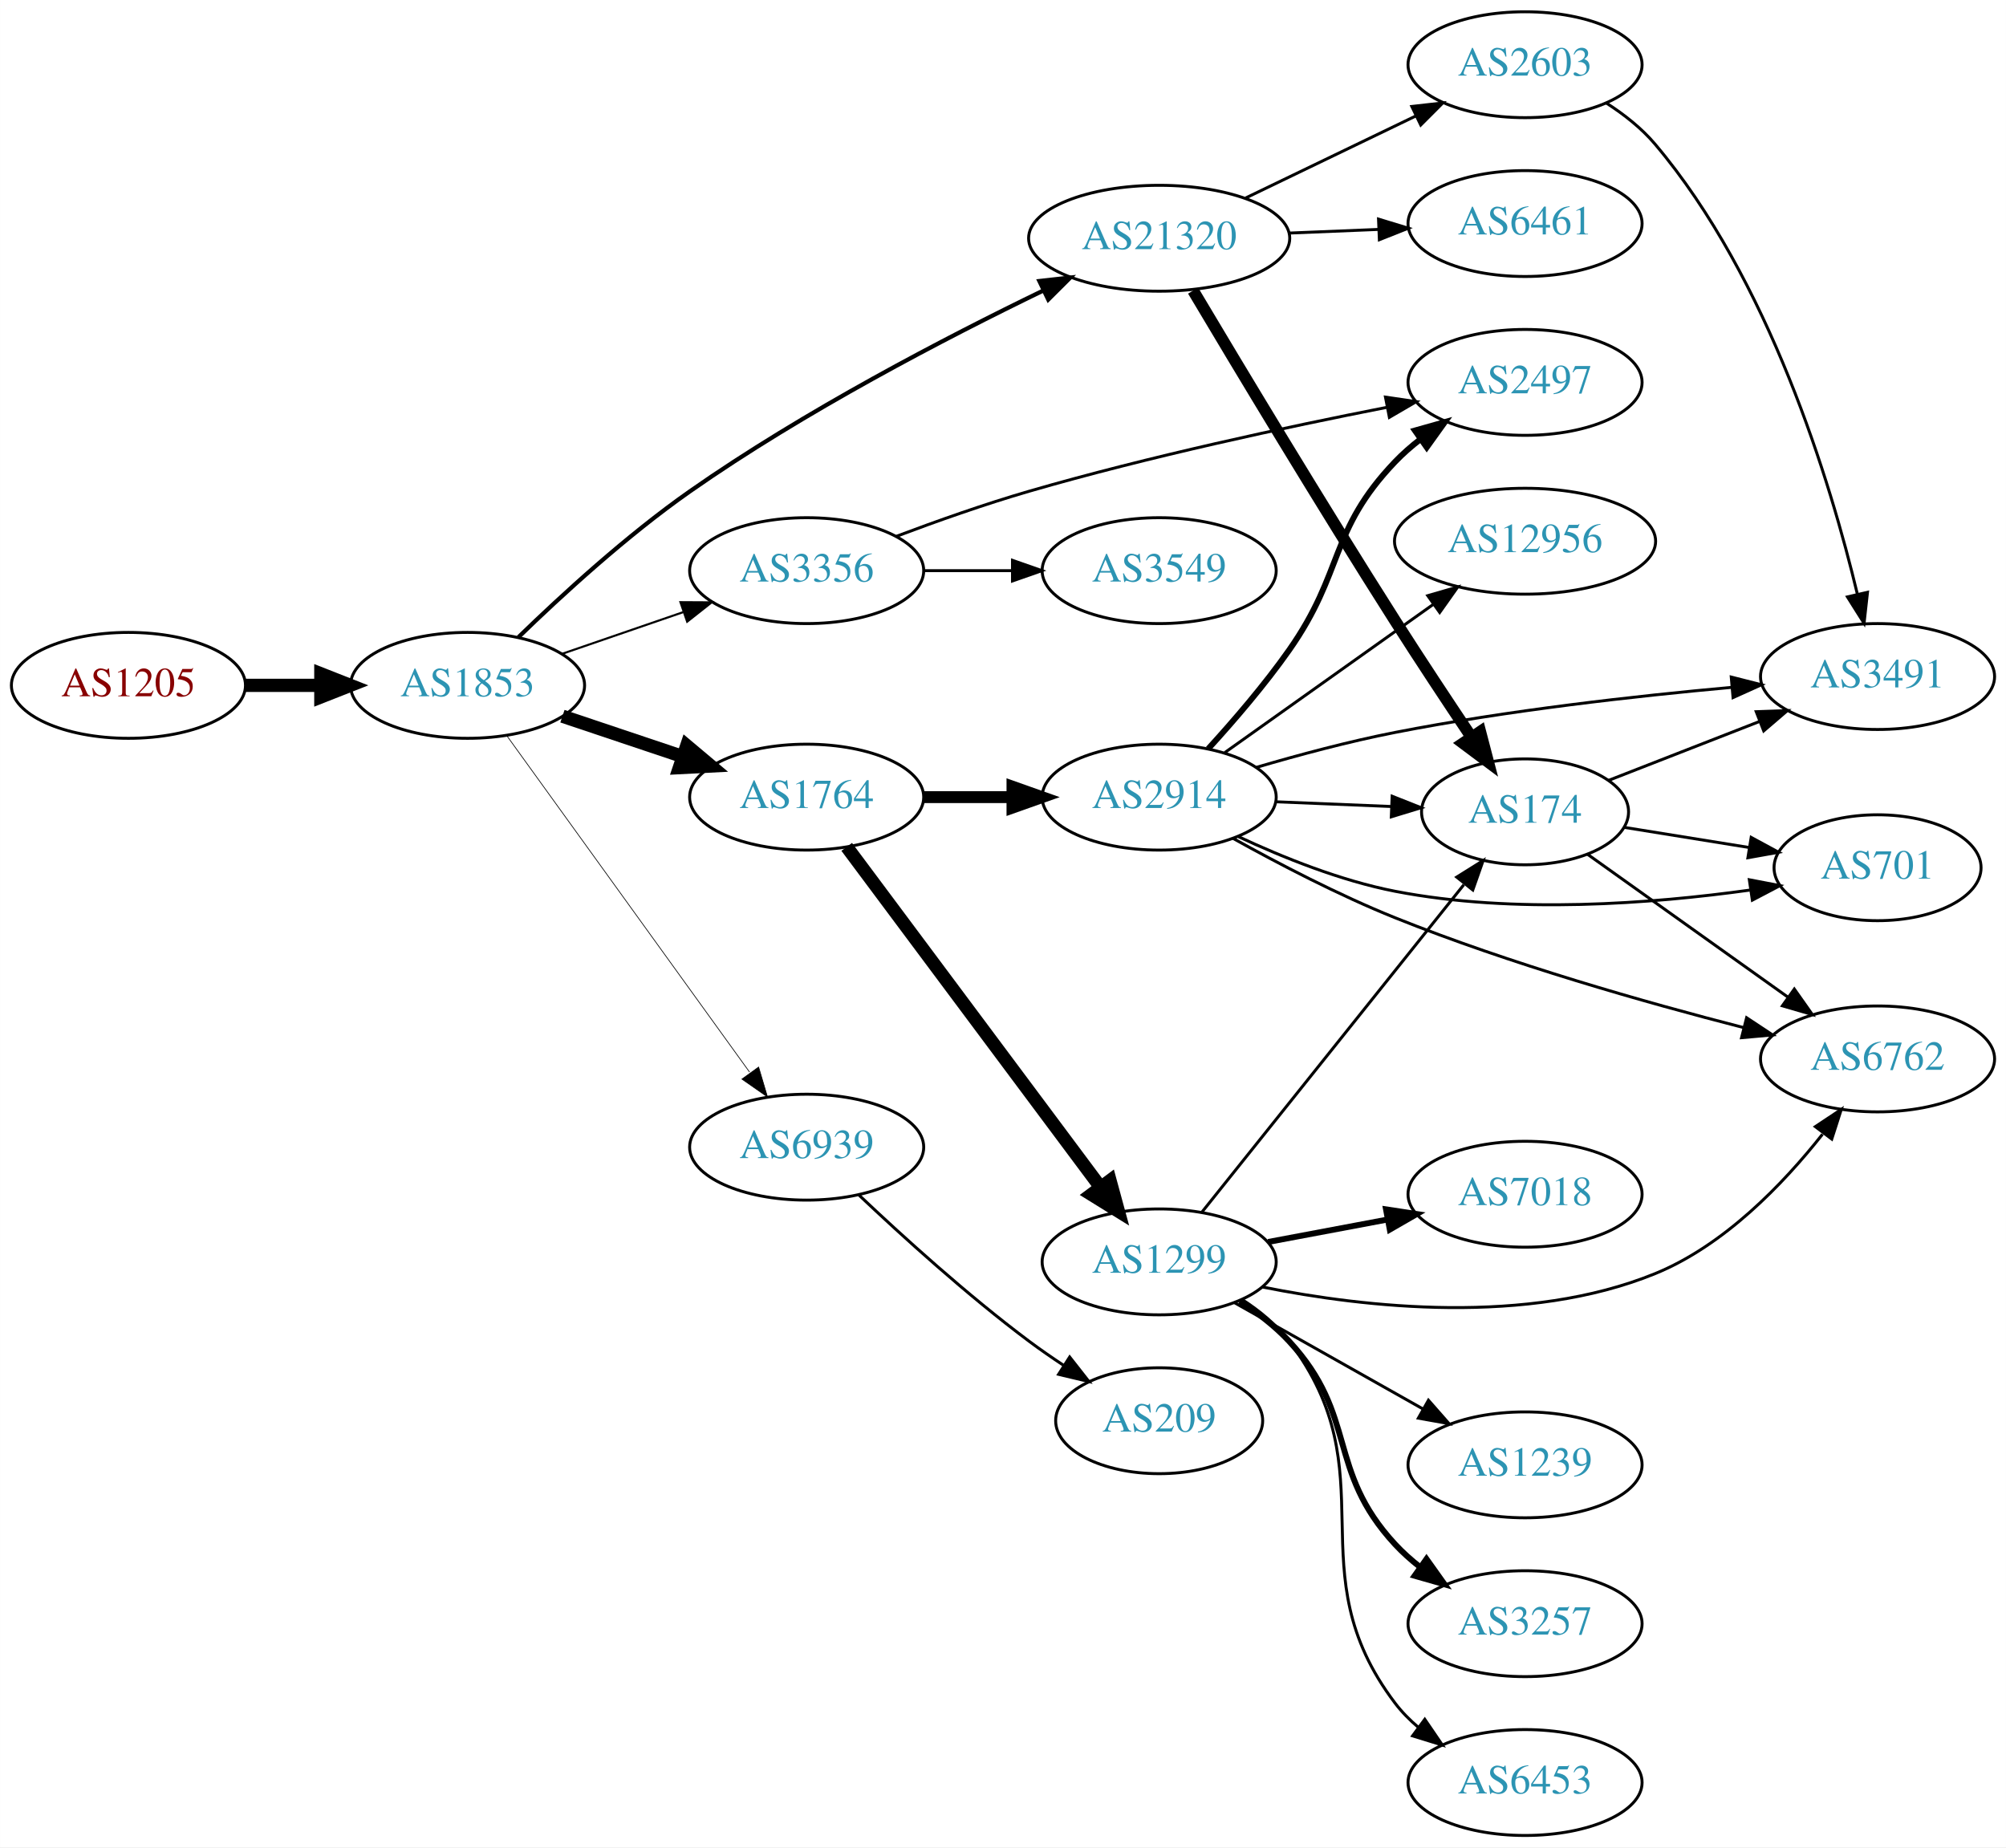
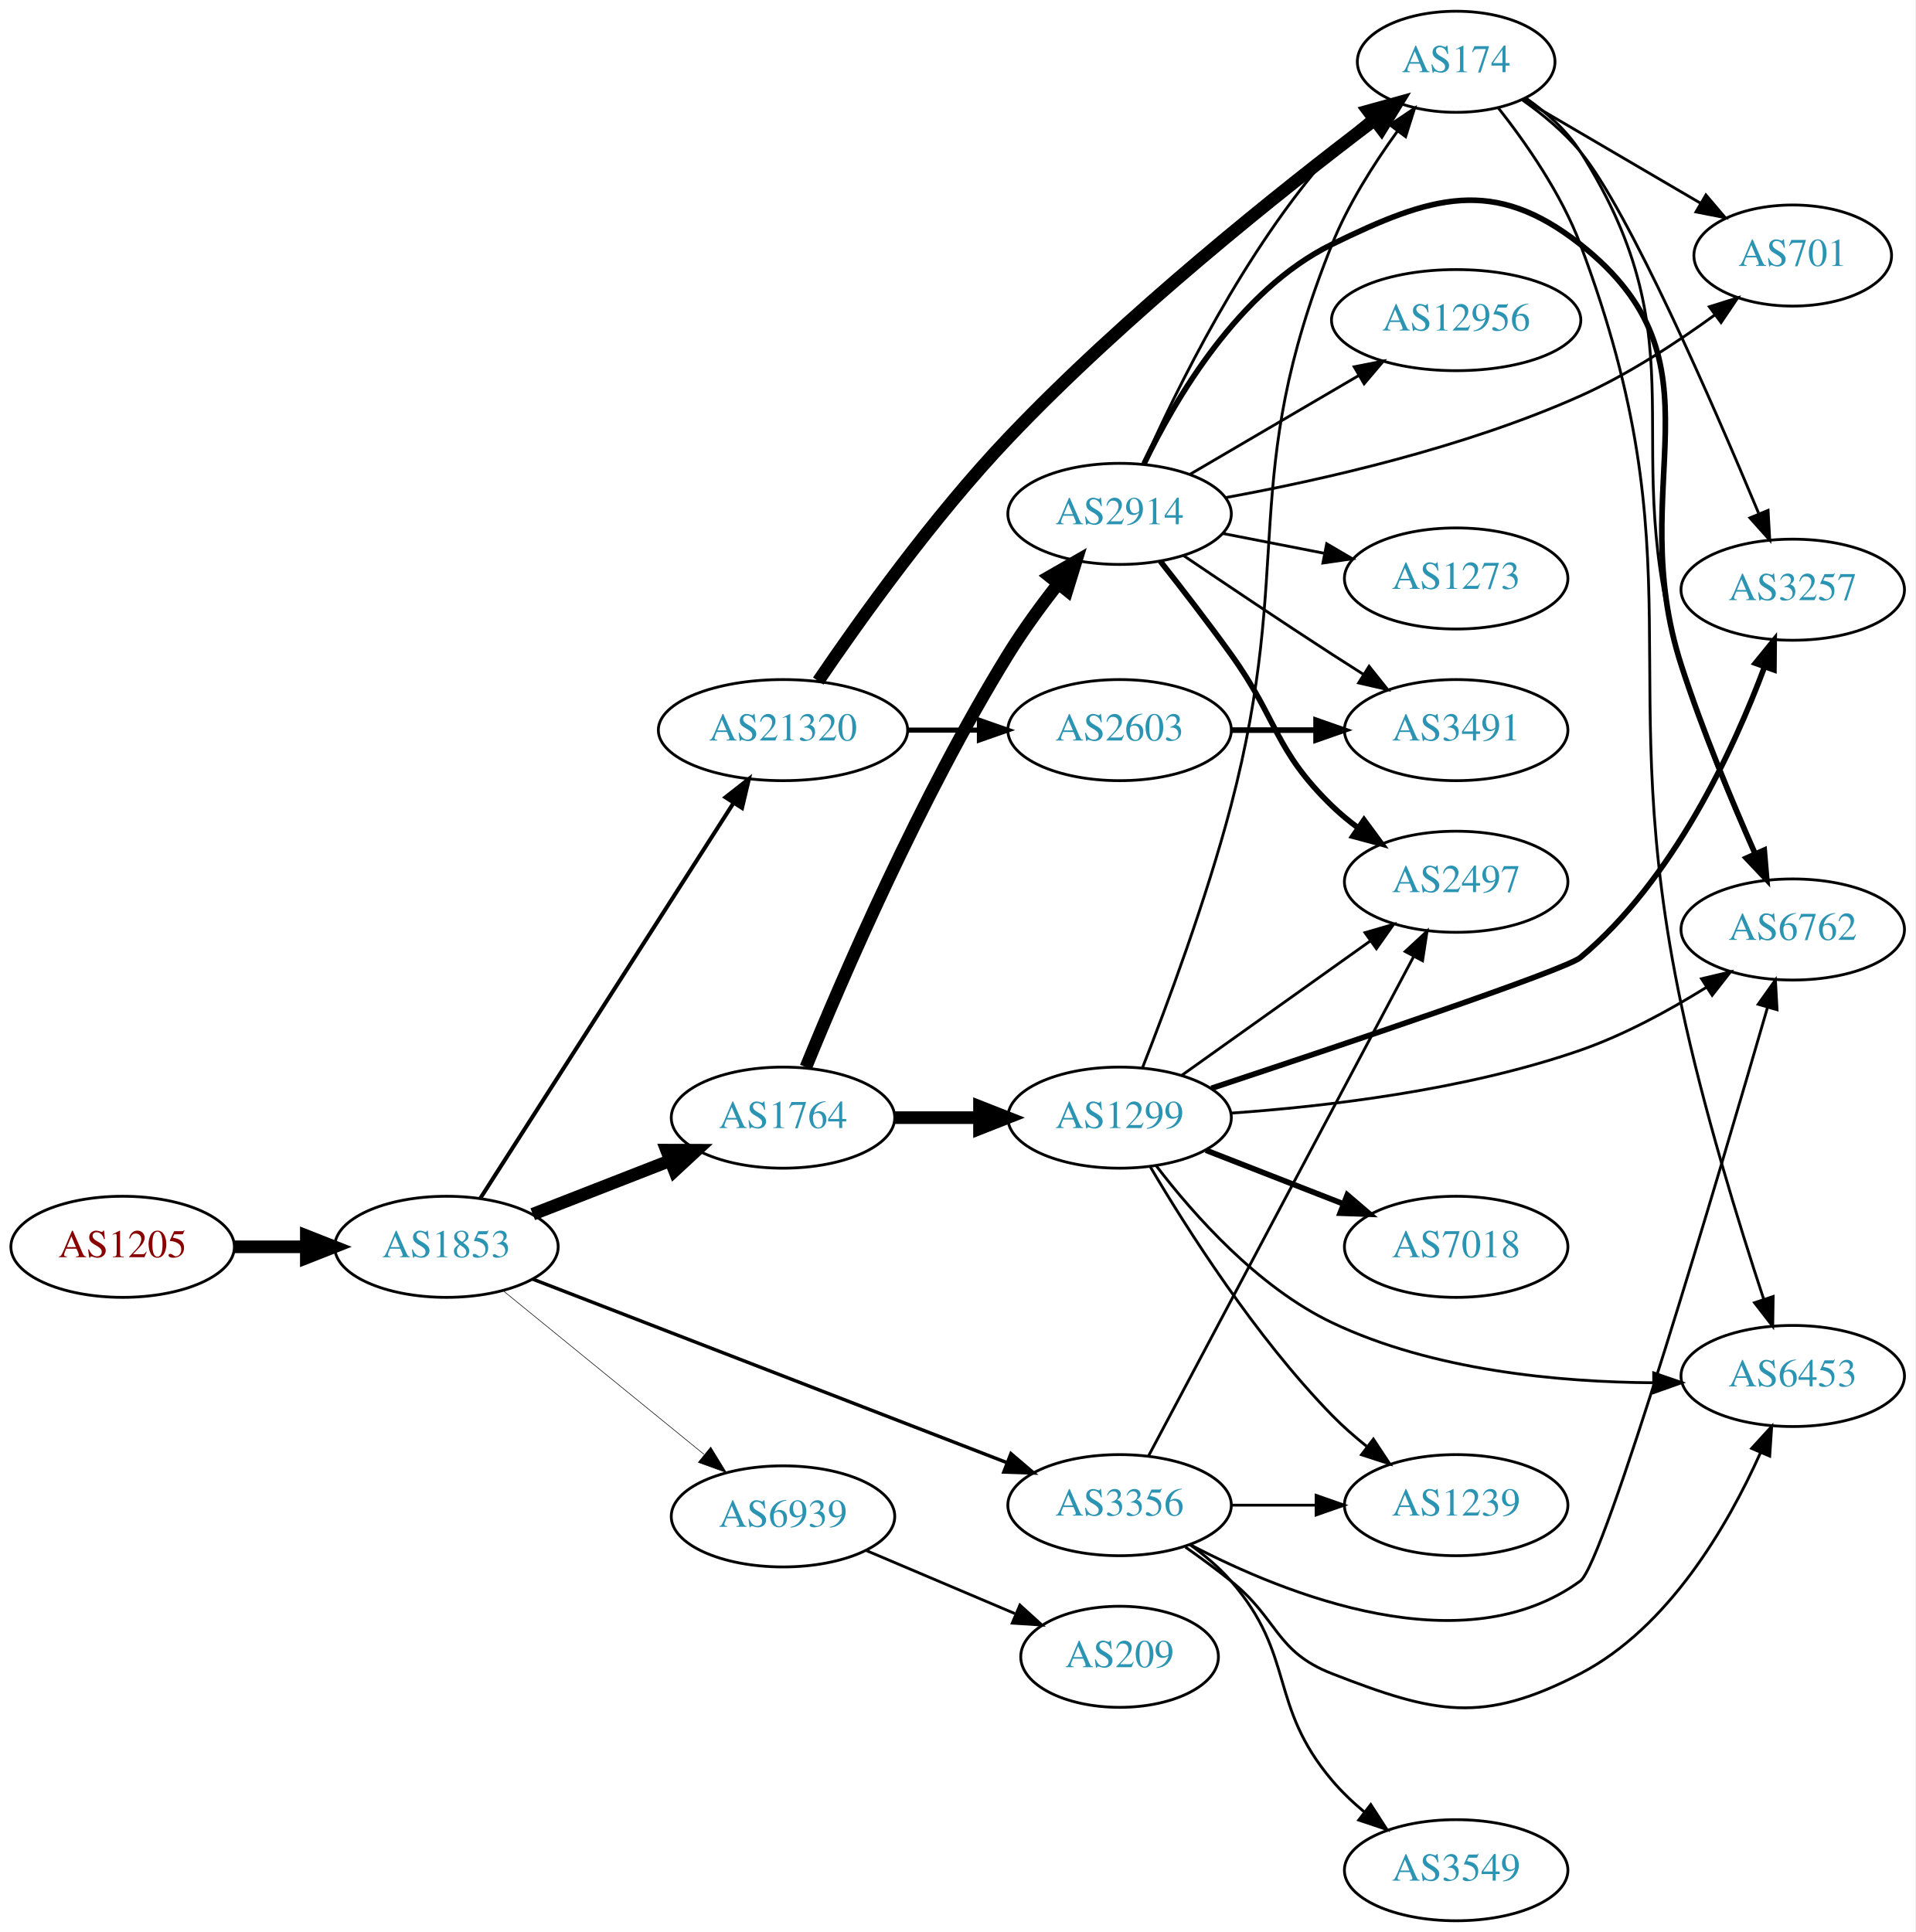
- <svg xmlns="http://www.w3.org/2000/svg" xmlns:xlink="http://www.w3.org/1999/xlink" width="682pt" height="628pt" viewBox="0.00 0.00 681.96 628.00">
-   <g id="graph0" class="graph" transform="scale(1 1) rotate(0) translate(4 624)">
-     <polygon fill="white" stroke="none" points="-4,4 -4,-624 677.956,-624 677.956,4 -4,4" />
+ <svg xmlns="http://www.w3.org/2000/svg" xmlns:xlink="http://www.w3.org/1999/xlink" width="682pt" height="688pt" viewBox="0.00 0.00 681.96 688.00">
+   <g id="graph0" class="graph" transform="scale(1 1) rotate(0) translate(4 684)">
+     <polygon fill="white" stroke="none" points="-4,4 -4,-684 677.956,-684 677.956,4 -4,4" />
    <g id="node1" class="node">
      <g id="a_node1">
        <a xlink:href="/asn/1205" xlink:title="AS1205 ~ University Linz [AT]">
-           <ellipse fill="#ffffff" stroke="black" cx="39.647" cy="-391" rx="39.794" ry="18" />
-           <text text-anchor="middle" x="39.647" y="-387.3" font-family="Times,serif" font-size="14.00" fill="#880000">AS1205</text>
+           <ellipse fill="#ffffff" stroke="black" cx="39.647" cy="-240" rx="39.794" ry="18" />
+           <text text-anchor="middle" x="39.647" y="-236.3" font-family="Times,serif" font-size="14.00" fill="#880000">AS1205</text>
        </a>
      </g>
    </g>
    <g id="node2" class="node">
      <g id="a_node2">
        <a xlink:href="/asn/1853" xlink:title="AS1853 ~ ACOnet Backbone [AT]">
-           <ellipse fill="#ffffff" stroke="black" cx="154.939" cy="-391" rx="39.794" ry="18" />
-           <text text-anchor="middle" x="154.939" y="-387.3" font-family="Times,serif" font-size="14.00" fill="#2c94b3">AS1853</text>
+           <ellipse fill="#ffffff" stroke="black" cx="154.939" cy="-240" rx="39.794" ry="18" />
+           <text text-anchor="middle" x="154.939" y="-236.3" font-family="Times,serif" font-size="14.00" fill="#2c94b3">AS1853</text>
        </a>
      </g>
    </g>
    <g id="edge1" class="edge">
-       <path fill="none" stroke="black" stroke-width="4.5" d="M79.319,-391C87.522,-391 96.286,-391 104.818,-391" />
-       <polygon fill="black" stroke="black" stroke-width="4.5" points="105.057,-394.938 115.057,-391 105.057,-387.063 105.057,-394.938" />
+       <path fill="none" stroke="black" stroke-width="4.5" d="M79.319,-240C87.522,-240 96.286,-240 104.818,-240" />
+       <polygon fill="black" stroke="black" stroke-width="4.5" points="105.057,-243.938 115.057,-240 105.057,-236.063 105.057,-243.938" />
    </g>
    <g id="node3" class="node">
      <g id="a_node3">
        <a xlink:href="/asn/1764" xlink:title="AS1764 ~ NEXTLAYER-AS [AT]">
-           <ellipse fill="#ffffff" stroke="black" cx="270.232" cy="-353" rx="39.794" ry="18" />
-           <text text-anchor="middle" x="270.232" y="-349.3" font-family="Times,serif" font-size="14.00" fill="#2c94b3">AS1764</text>
+           <ellipse fill="#ffffff" stroke="black" cx="274.782" cy="-286" rx="39.794" ry="18" />
+           <text text-anchor="middle" x="274.782" y="-282.3" font-family="Times,serif" font-size="14.00" fill="#2c94b3">AS1764</text>
        </a>
      </g>
    </g>
    <g id="edge2" class="edge">
-       <path fill="none" stroke="black" stroke-width="4.5" d="M187.197,-380.516C199.846,-376.273 214.625,-371.316 228.126,-366.788" />
-       <polygon fill="black" stroke="black" stroke-width="4.5" points="229.455,-370.495 237.683,-363.582 226.95,-363.029 229.455,-370.495" />
+       <path fill="none" stroke="black" stroke-width="4.5" d="M185.676,-251.608C200.47,-257.382 218.547,-264.439 234.469,-270.654" />
+       <polygon fill="black" stroke="black" stroke-width="4.5" points="233.308,-274.428 244.055,-274.396 236.171,-267.092 233.308,-274.428" />
    </g>
    <g id="node4" class="node">
      <g id="a_node4">
        <a xlink:href="/asn/3356" xlink:title="AS3356 ~ Level 3 Parent, LLC [US]">
-           <ellipse fill="#ffffff" stroke="black" cx="270.232" cy="-430" rx="39.794" ry="18" />
-           <text text-anchor="middle" x="270.232" y="-426.3" font-family="Times,serif" font-size="14.00" fill="#2c94b3">AS3356</text>
+           <ellipse fill="#ffffff" stroke="black" cx="394.625" cy="-148" rx="39.794" ry="18" />
+           <text text-anchor="middle" x="394.625" y="-144.3" font-family="Times,serif" font-size="14.00" fill="#2c94b3">AS3356</text>
        </a>
      </g>
    </g>
    <g id="edge3" class="edge">
-       <path fill="none" stroke="black" stroke-width="0.711" d="M186.897,-401.657C199.655,-406.049 214.619,-411.2 228.265,-415.897" />
-       <polygon fill="black" stroke="black" stroke-width="0.711" points="227.324,-419.275 237.918,-419.22 229.602,-412.656 227.324,-419.275" />
+       <path fill="none" stroke="black" stroke-width="1.227" d="M185.562,-228.534C228.2,-212.03 306.947,-181.55 354.381,-163.19" />
+       <polygon fill="black" stroke="black" stroke-width="1.227" points="355.941,-166.339 364.003,-159.465 353.414,-159.811 355.941,-166.339" />
    </g>
    <g id="node5" class="node">
      <g id="a_node5">
        <a xlink:href="/asn/21320" xlink:title="AS21320 ~ GEANT Vereniging [EU]">
-           <ellipse fill="#ffffff" stroke="black" cx="390.075" cy="-543" rx="44.393" ry="18" />
-           <text text-anchor="middle" x="390.075" y="-539.3" font-family="Times,serif" font-size="14.00" fill="#2c94b3">AS21320</text>
+           <ellipse fill="#ffffff" stroke="black" cx="274.782" cy="-424" rx="44.393" ry="18" />
+           <text text-anchor="middle" x="274.782" y="-420.3" font-family="Times,serif" font-size="14.00" fill="#2c94b3">AS21320</text>
        </a>
      </g>
    </g>
    <g id="edge4" class="edge">
-       <path fill="none" stroke="black" stroke-width="1.421" d="M172.222,-407.363C186.766,-421.484 209.043,-441.925 230.586,-457 269.338,-484.118 317.552,-509.182 350.562,-525.171" />
-       <polygon fill="black" stroke="black" stroke-width="1.421" points="349.339,-528.466 359.869,-529.633 352.366,-522.154 349.339,-528.466" />
+       <path fill="none" stroke="black" stroke-width="1.432" d="M167.026,-257.31C187.819,-289.776 232.77,-359.963 257.186,-398.087" />
+       <polygon fill="black" stroke="black" stroke-width="1.432" points="254.299,-400.068 262.639,-406.602 260.193,-396.293 254.299,-400.068" />
    </g>
    <g id="node6" class="node">
      <g id="a_node6">
        <a xlink:href="/asn/6939" xlink:title="AS6939 ~ Hurricane Electric LLC [US]">
-           <ellipse fill="#ffffff" stroke="black" cx="270.232" cy="-234" rx="39.794" ry="18" />
-           <text text-anchor="middle" x="270.232" y="-230.3" font-family="Times,serif" font-size="14.00" fill="#2c94b3">AS6939</text>
+           <ellipse fill="#ffffff" stroke="black" cx="274.782" cy="-144" rx="39.794" ry="18" />
+           <text text-anchor="middle" x="274.782" y="-140.3" font-family="Times,serif" font-size="14.00" fill="#2c94b3">AS6939</text>
        </a>
      </g>
    </g>
    <g id="edge5" class="edge">
-       <path fill="none" stroke="black" stroke-width="0.237" d="M168.279,-373.899C188.2,-346.294 227.554,-291.758 250.806,-259.535" />
-       <polygon fill="black" stroke="black" stroke-width="0.237" points="253.894,-261.237 256.908,-251.08 248.218,-257.141 253.894,-261.237" />
+       <path fill="none" stroke="black" stroke-width="0.205" d="M175.135,-224.362C194.566,-208.533 224.787,-183.914 246.66,-166.095" />
+       <polygon fill="black" stroke="black" stroke-width="0.205" points="249.052,-168.661 254.595,-159.631 244.631,-163.233 249.052,-168.661" />
    </g>
    <g id="node7" class="node">
      <g id="a_node7">
        <a xlink:href="/asn/2914" xlink:title="AS2914 ~ NTT America, Inc. [US]">
-           <ellipse fill="#ffffff" stroke="black" cx="390.075" cy="-353" rx="39.794" ry="18" />
-           <text text-anchor="middle" x="390.075" y="-349.3" font-family="Times,serif" font-size="14.00" fill="#2c94b3">AS2914</text>
+           <ellipse fill="#ffffff" stroke="black" cx="394.625" cy="-501" rx="39.794" ry="18" />
+           <text text-anchor="middle" x="394.625" y="-497.3" font-family="Times,serif" font-size="14.00" fill="#2c94b3">AS2914</text>
        </a>
      </g>
    </g>
    <g id="edge6" class="edge">
-       <path fill="none" stroke="black" stroke-width="4.05" d="M310.145,-353C319.698,-353 330.048,-353 340.011,-353" />
-       <polygon fill="black" stroke="black" stroke-width="4.05" points="340.203,-356.544 350.203,-353 340.203,-349.456 340.203,-356.544" />
+       <path fill="none" stroke="black" stroke-width="4.5" d="M282.938,-303.979C295.605,-335.005 323.614,-400.16 354.978,-451 360.224,-459.503 366.627,-468.283 372.702,-476.068" />
+       <polygon fill="black" stroke="black" stroke-width="4.5" points="369.773,-478.711 379.093,-484.064 375.925,-473.794 369.773,-478.711" />
    </g>
    <g id="node8" class="node">
      <g id="a_node8">
        <a xlink:href="/asn/1299" xlink:title="AS1299 ~ Telia Carrier [EU]">
-           <ellipse fill="#ffffff" stroke="black" cx="390.075" cy="-195" rx="39.794" ry="18" />
-           <text text-anchor="middle" x="390.075" y="-191.3" font-family="Times,serif" font-size="14.00" fill="#2c94b3">AS1299</text>
+           <ellipse fill="#ffffff" stroke="black" cx="394.625" cy="-286" rx="39.794" ry="18" />
+           <text text-anchor="middle" x="394.625" y="-282.3" font-family="Times,serif" font-size="14.00" fill="#2c94b3">AS1299</text>
        </a>
      </g>
    </g>
    <g id="edge7" class="edge">
-       <path fill="none" stroke="black" stroke-width="4.5" d="M283.844,-336.091C304.555,-308.321 345.891,-252.9 370.134,-220.395" />
-       <polygon fill="black" stroke="black" stroke-width="4.5" points="373.375,-222.636 376.197,-212.266 367.062,-217.928 373.375,-222.636" />
+       <path fill="none" stroke="black" stroke-width="4.5" d="M314.695,-286C324.248,-286 334.598,-286 344.56,-286" />
+       <polygon fill="black" stroke="black" stroke-width="4.5" points="344.753,-289.938 354.753,-286 344.753,-282.063 344.753,-289.938" />
    </g>
    <g id="node11" class="node">
      <g id="a_node11">
+         <a xlink:href="/asn/1239" xlink:title="AS1239 ~ Sprint [US]">
+           <ellipse fill="#ffffff" stroke="black" cx="514.467" cy="-148" rx="39.794" ry="18" />
+           <text text-anchor="middle" x="514.467" y="-144.3" font-family="Times,serif" font-size="14.00" fill="#2c94b3">AS1239</text>
+         </a>
+       </g>
+     </g>
+     <g id="edge16" class="edge">
+       <path fill="none" stroke="black" d="M434.537,-148C444.091,-148 454.44,-148 464.403,-148" />
+       <polygon fill="black" stroke="black" points="464.595,-151.5 474.595,-148 464.595,-144.5 464.595,-151.5" />
+     </g>
+     <g id="node12" class="node">
+       <g id="a_node12">
+         <a xlink:href="/asn/6762" xlink:title="AS6762 ~ TELECOM ITALIA SPARKLE S.p.A. [IT]">
+           <ellipse fill="#ffffff" stroke="black" cx="634.31" cy="-353" rx="39.794" ry="18" />
+           <text text-anchor="middle" x="634.31" y="-349.3" font-family="Times,serif" font-size="14.00" fill="#2c94b3">AS6762</text>
+         </a>
+       </g>
+     </g>
+     <g id="edge15" class="edge">
+       <path fill="none" stroke="black" d="M419.737,-133.932C453.985,-116.006 517.158,-90.754 558.663,-121 567.209,-127.228 607.937,-265.235 625.366,-325.387" />
+       <polygon fill="black" stroke="black" points="622.007,-326.369 628.147,-335.004 628.732,-324.425 622.007,-326.369" />
+     </g>
+     <g id="node14" class="node">
+       <g id="a_node14">
        <a xlink:href="/asn/2497" xlink:title="AS2497 ~ Internet Initiative Japan Inc. [JP]">
-           <ellipse fill="#ffffff" stroke="black" cx="514.467" cy="-494" rx="39.794" ry="18" />
-           <text text-anchor="middle" x="514.467" y="-490.3" font-family="Times,serif" font-size="14.00" fill="#2c94b3">AS2497</text>
-         </a>
-       </g>
-     </g>
-     <g id="edge23" class="edge">
-       <path fill="none" stroke="black" d="M300.727,-441.668C314.337,-446.793 330.79,-452.625 345.879,-457 386.466,-468.767 433.52,-478.852 467.418,-485.508" />
-       <polygon fill="black" stroke="black" points="467.01,-488.994 477.494,-487.461 468.342,-482.122 467.01,-488.994" />
-     </g>
-     <g id="node21" class="node">
-       <g id="a_node21">
+           <ellipse fill="#ffffff" stroke="black" cx="514.467" cy="-370" rx="39.794" ry="18" />
+           <text text-anchor="middle" x="514.467" y="-366.3" font-family="Times,serif" font-size="14.00" fill="#2c94b3">AS2497</text>
+         </a>
+       </g>
+     </g>
+     <g id="edge19" class="edge">
+       <path fill="none" stroke="black" d="M404.871,-165.42C425.387,-204.068 474.826,-297.204 499.28,-343.274" />
+       <polygon fill="black" stroke="black" points="496.32,-345.162 504.1,-352.354 502.503,-341.88 496.32,-345.162" />
+     </g>
+     <g id="node15" class="node">
+       <g id="a_node15">
+         <a xlink:href="/asn/6453" xlink:title="AS6453 ~ TATA COMMUNICATIONS (AMERICA) INC [US]">
+           <ellipse fill="#ffffff" stroke="black" cx="634.31" cy="-194" rx="39.794" ry="18" />
+           <text text-anchor="middle" x="634.31" y="-190.3" font-family="Times,serif" font-size="14.00" fill="#2c94b3">AS6453</text>
+         </a>
+       </g>
+     </g>
+     <g id="edge17" class="edge">
+       <path fill="none" stroke="black" d="M418.064,-133.07C423.473,-129.269 429.163,-125.096 434.271,-121 451.204,-107.422 450.042,-95.869 470.271,-88 506.884,-73.758 523.792,-69.907 558.663,-88 590.234,-104.381 611.272,-140.928 622.75,-166.504" />
+       <polygon fill="black" stroke="black" points="619.674,-168.212 626.819,-176.036 626.112,-165.464 619.674,-168.212" />
+     </g>
+     <g id="node16" class="node">
+       <g id="a_node16">
        <a xlink:href="/asn/3549" xlink:title="AS3549 ~ Level 3 Parent, LLC [US]">
-           <ellipse fill="#ffffff" stroke="black" cx="390.075" cy="-430" rx="39.794" ry="18" />
-           <text text-anchor="middle" x="390.075" y="-426.3" font-family="Times,serif" font-size="14.00" fill="#2c94b3">AS3549</text>
-         </a>
-       </g>
-     </g>
-     <g id="edge24" class="edge">
-       <path fill="none" stroke="black" d="M310.145,-430C319.698,-430 330.048,-430 340.011,-430" />
-       <polygon fill="black" stroke="black" points="340.203,-433.5 350.203,-430 340.203,-426.5 340.203,-433.5" />
+           <ellipse fill="#ffffff" stroke="black" cx="514.467" cy="-18" rx="39.794" ry="18" />
+           <text text-anchor="middle" x="514.467" y="-14.3" font-family="Times,serif" font-size="14.00" fill="#2c94b3">AS3549</text>
+         </a>
+       </g>
+     </g>
+     <g id="edge18" class="edge">
+       <path fill="none" stroke="black" d="M419.623,-133.983C424.862,-130.209 430.085,-125.82 434.271,-121 457.47,-94.288 447.445,-77.032 470.271,-50 473.647,-46.002 477.616,-42.221 481.756,-38.753" />
+       <polygon fill="black" stroke="black" points="484.064,-41.391 489.818,-32.495 479.772,-35.862 484.064,-41.391" />
    </g>
    <g id="node9" class="node">
      <g id="a_node9">
        <a xlink:href="/asn/174" xlink:title="AS174 ~ Cogent Communications [US]">
-           <ellipse fill="#ffffff" stroke="black" cx="514.467" cy="-348" rx="35.194" ry="18" />
-           <text text-anchor="middle" x="514.467" y="-344.3" font-family="Times,serif" font-size="14.00" fill="#2c94b3">AS174</text>
-         </a>
-       </g>
-     </g>
-     <g id="edge16" class="edge">
-       <path fill="none" stroke="black" stroke-width="4" d="M401.616,-525.201C416.59,-500.032 445.011,-452.684 470.271,-413 478.62,-399.884 488.163,-385.466 496.153,-373.549" />
-       <polygon fill="black" stroke="black" stroke-width="4" points="499.235,-375.237 501.914,-364.987 493.427,-371.33 499.235,-375.237" />
-     </g>
-     <g id="node15" class="node">
-       <g id="a_node15">
-         <a xlink:href="/asn/6461" xlink:title="AS6461 ~ Zayo Bandwidth [US]">
-           <ellipse fill="#ffffff" stroke="black" cx="514.467" cy="-548" rx="39.794" ry="18" />
-           <text text-anchor="middle" x="514.467" y="-544.3" font-family="Times,serif" font-size="14.00" fill="#2c94b3">AS6461</text>
-         </a>
-       </g>
-     </g>
-     <g id="edge14" class="edge">
-       <path fill="none" stroke="black" d="M434.226,-544.763C444.033,-545.163 454.52,-545.592 464.547,-546.002" />
-       <polygon fill="black" stroke="black" points="464.649,-549.508 474.783,-546.42 464.935,-542.514 464.649,-549.508" />
-     </g>
-     <g id="node16" class="node">
-       <g id="a_node16">
+           <ellipse fill="#ffffff" stroke="black" cx="514.467" cy="-662" rx="35.194" ry="18" />
+           <text text-anchor="middle" x="514.467" y="-658.3" font-family="Times,serif" font-size="14.00" fill="#2c94b3">AS174</text>
+         </a>
+       </g>
+     </g>
+     <g id="edge21" class="edge">
+       <path fill="none" stroke="black" stroke-width="4.5" d="M287.336,-441.478C301.89,-462.915 328.246,-499.867 354.978,-528 396.787,-571.999 452.195,-616.112 485.204,-641.14" />
+       <polygon fill="black" stroke="black" stroke-width="4.5" points="483.134,-644.51 493.491,-647.378 487.87,-638.218 483.134,-644.51" />
+     </g>
+     <g id="node17" class="node">
+       <g id="a_node17">
        <a xlink:href="/asn/2603" xlink:title="AS2603 ~ NORDUnet [NO]">
-           <ellipse fill="#ffffff" stroke="black" cx="514.467" cy="-602" rx="39.794" ry="18" />
-           <text text-anchor="middle" x="514.467" y="-598.3" font-family="Times,serif" font-size="14.00" fill="#2c94b3">AS2603</text>
-         </a>
-       </g>
-     </g>
-     <g id="edge15" class="edge">
-       <path fill="none" stroke="black" d="M419.462,-556.684C436.739,-565.013 458.97,-575.729 477.476,-584.65" />
-       <polygon fill="black" stroke="black" points="475.966,-587.808 486.494,-588.997 479.006,-581.502 475.966,-587.808" />
+           <ellipse fill="#ffffff" stroke="black" cx="394.625" cy="-424" rx="39.794" ry="18" />
+           <text text-anchor="middle" x="394.625" y="-420.3" font-family="Times,serif" font-size="14.00" fill="#2c94b3">AS2603</text>
+         </a>
+       </g>
+     </g>
+     <g id="edge20" class="edge">
+       <path fill="none" stroke="black" stroke-width="1.8" d="M318.993,-424C327.306,-424 336.068,-424 344.551,-424" />
+       <polygon fill="black" stroke="black" stroke-width="1.8" points="344.709,-427.5 354.709,-424 344.709,-420.5 344.709,-427.5" />
    </g>
    <g id="node22" class="node">
      <g id="a_node22">
        <a xlink:href="/asn/209" xlink:title="AS209 ~ CenturyLink Communications, LLC [US]">
-           <ellipse fill="#ffffff" stroke="black" cx="390.075" cy="-141" rx="35.194" ry="18" />
-           <text text-anchor="middle" x="390.075" y="-137.3" font-family="Times,serif" font-size="14.00" fill="#2c94b3">AS209</text>
+           <ellipse fill="#ffffff" stroke="black" cx="394.625" cy="-94" rx="35.194" ry="18" />
+           <text text-anchor="middle" x="394.625" y="-90.3" font-family="Times,serif" font-size="14.00" fill="#2c94b3">AS209</text>
+         </a>
+       </g>
+     </g>
+     <g id="edge30" class="edge">
+       <path fill="none" stroke="black" d="M304.308,-131.896C320.252,-125.132 340.284,-116.632 357.335,-109.397" />
+       <polygon fill="black" stroke="black" points="359.138,-112.435 366.976,-105.307 356.404,-105.991 359.138,-112.435" />
+     </g>
+     <g id="edge28" class="edge">
+       <path fill="none" stroke="black" d="M403.059,-518.734C414.678,-545.045 439.078,-595.066 470.271,-630 474.078,-634.264 478.537,-638.319 483.116,-642.022" />
+       <polygon fill="black" stroke="black" points="481.291,-645.03 491.377,-648.274 485.515,-639.448 481.291,-645.03" />
+     </g>
+     <g id="edge26" class="edge">
+       <path fill="none" stroke="black" stroke-width="2" d="M403.347,-518.875C414.387,-541.866 437.083,-580.765 470.271,-597 505.561,-614.262 527.813,-621.323 558.663,-597 612.503,-554.553 573.565,-512.233 594.663,-447 602.119,-423.946 612.696,-398.578 620.901,-380.011" />
+       <polygon fill="black" stroke="black" stroke-width="2" points="624.172,-381.27 625.062,-370.713 617.783,-378.411 624.172,-381.27" />
+     </g>
+     <g id="edge23" class="edge">
+       <path fill="none" stroke="black" stroke-width="2" d="M409.161,-484.099C416.717,-474.515 426.205,-462.227 434.271,-451 451.101,-427.575 449.578,-417.094 470.271,-397 473.116,-394.237 476.29,-391.614 479.59,-389.166" />
+       <polygon fill="black" stroke="black" stroke-width="2" points="481.656,-391.994 487.938,-383.462 477.707,-386.214 481.656,-391.994" />
+     </g>
+     <g id="node18" class="node">
+       <g id="a_node18">
+         <a xlink:href="/asn/3491" xlink:title="AS3491 ~ PCCW Global, Inc. [US]">
+           <ellipse fill="#ffffff" stroke="black" cx="514.467" cy="-424" rx="39.794" ry="18" />
+           <text text-anchor="middle" x="514.467" y="-420.3" font-family="Times,serif" font-size="14.00" fill="#2c94b3">AS3491</text>
+         </a>
+       </g>
+     </g>
+     <g id="edge27" class="edge">
+       <path fill="none" stroke="black" d="M417.389,-486.159C432.214,-476.114 452.331,-462.611 470.271,-451 473.863,-448.675 477.639,-446.265 481.403,-443.885" />
+       <polygon fill="black" stroke="black" points="483.463,-446.724 490.067,-438.439 479.738,-440.797 483.463,-446.724" />
+     </g>
+     <g id="node19" class="node">
+       <g id="a_node19">
+         <a xlink:href="/asn/12956" xlink:title="AS12956 ~ TELXIUS [ES]">
+           <ellipse fill="#ffffff" stroke="black" cx="514.467" cy="-570" rx="44.393" ry="18" />
+           <text text-anchor="middle" x="514.467" y="-566.3" font-family="Times,serif" font-size="14.00" fill="#2c94b3">AS12956</text>
+         </a>
+       </g>
+     </g>
+     <g id="edge24" class="edge">
+       <path fill="none" stroke="black" d="M419.756,-515.13C437.079,-525.273 460.652,-539.076 479.822,-550.3" />
+       <polygon fill="black" stroke="black" points="478.158,-553.381 488.556,-555.414 481.695,-547.34 478.158,-553.381" />
+     </g>
+     <g id="node20" class="node">
+       <g id="a_node20">
+         <a xlink:href="/asn/701" xlink:title="AS701 ~ UUNET [US]">
+           <ellipse fill="#ffffff" stroke="black" cx="634.31" cy="-593" rx="35.194" ry="18" />
+           <text text-anchor="middle" x="634.31" y="-589.3" font-family="Times,serif" font-size="14.00" fill="#2c94b3">AS701</text>
+         </a>
+       </g>
+     </g>
+     <g id="edge25" class="edge">
+       <path fill="none" stroke="black" d="M432.426,-506.805C466.269,-512.988 517.317,-524.478 558.663,-543 575.639,-550.604 592.996,-561.973 606.697,-571.95" />
+       <polygon fill="black" stroke="black" points="604.611,-574.761 614.719,-577.936 608.797,-569.15 604.611,-574.761" />
+     </g>
+     <g id="node21" class="node">
+       <g id="a_node21">
+         <a xlink:href="/asn/1273" xlink:title="AS1273 ~ Vodafone Group PLC [EU]">
+           <ellipse fill="#ffffff" stroke="black" cx="514.467" cy="-478" rx="39.794" ry="18" />
+           <text text-anchor="middle" x="514.467" y="-474.3" font-family="Times,serif" font-size="14.00" fill="#2c94b3">AS1273</text>
        </a>
      </g>
    </g>
    <g id="edge29" class="edge">
-       <path fill="none" stroke="black" d="M288.041,-217.685C302.738,-203.781 324.948,-183.627 345.879,-168 349.566,-165.247 353.539,-162.498 357.529,-159.865" />
-       <polygon fill="black" stroke="black" points="359.647,-162.664 366.187,-154.329 355.876,-156.767 359.647,-162.664" />
+       <path fill="none" stroke="black" d="M431.301,-494.037C442.733,-491.806 455.554,-489.303 467.608,-486.951" />
+       <polygon fill="black" stroke="black" points="468.361,-490.37 477.505,-485.019 467.02,-483.499 468.361,-490.37" />
    </g>
    <g id="edge8" class="edge">
-       <path fill="none" stroke="black" d="M429.801,-351.418C442.29,-350.908 456.228,-350.338 469.092,-349.813" />
-       <polygon fill="black" stroke="black" points="469.281,-353.308 479.13,-349.403 468.995,-346.314 469.281,-353.308" />
+       <path fill="none" stroke="black" d="M402.798,-303.804C411.314,-325.507 425.468,-363.446 434.271,-397 457.19,-484.361 436.576,-513.203 470.271,-597 475.991,-611.225 485.094,-625.574 493.472,-637.159" />
+       <polygon fill="black" stroke="black" points="490.872,-639.526 499.669,-645.43 496.474,-635.329 490.872,-639.526" />
    </g>
    <g id="node10" class="node">
      <g id="a_node10">
-         <a xlink:href="/asn/12956" xlink:title="AS12956 ~ TELXIUS [ES]">
-           <ellipse fill="#ffffff" stroke="black" cx="514.467" cy="-440" rx="44.393" ry="18" />
-           <text text-anchor="middle" x="514.467" y="-436.3" font-family="Times,serif" font-size="14.00" fill="#2c94b3">AS12956</text>
+         <a xlink:href="/asn/3257" xlink:title="AS3257 ~ GTT [DE]">
+           <ellipse fill="#ffffff" stroke="black" cx="634.31" cy="-474" rx="39.794" ry="18" />
+           <text text-anchor="middle" x="634.31" y="-470.3" font-family="Times,serif" font-size="14.00" fill="#2c94b3">AS3257</text>
        </a>
      </g>
    </g>
    <g id="edge9" class="edge">
-       <path fill="none" stroke="black" d="M412.394,-368.154C431.984,-382.079 461.23,-402.868 483.23,-418.506" />
-       <polygon fill="black" stroke="black" points="481.39,-421.493 491.568,-424.434 485.445,-415.787 481.39,-421.493" />
+       <path fill="none" stroke="black" stroke-width="2" d="M427.304,-296.44C473.228,-311.666 553.422,-338.634 558.663,-343 591.766,-370.577 613.159,-416.846 624.216,-446.371" />
+       <polygon fill="black" stroke="black" stroke-width="2" points="621.022,-447.831 627.699,-456.058 627.609,-445.463 621.022,-447.831" />
    </g>
    <g id="edge10" class="edge">
-       <path fill="none" stroke="black" stroke-width="2" d="M406.751,-369.436C415.368,-378.876 425.962,-391.173 434.271,-403 453.033,-429.704 447.734,-443.396 470.271,-467 472.867,-469.718 475.791,-472.278 478.863,-474.658" />
-       <polygon fill="black" stroke="black" stroke-width="2" points="477.021,-477.641 487.218,-480.518 481.041,-471.91 477.021,-477.641" />
-     </g>
-     <g id="node12" class="node">
-       <g id="a_node12">
-         <a xlink:href="/asn/701" xlink:title="AS701 ~ UUNET [US]">
-           <ellipse fill="#ffffff" stroke="black" cx="634.31" cy="-329" rx="35.194" ry="18" />
-           <text text-anchor="middle" x="634.31" y="-325.3" font-family="Times,serif" font-size="14.00" fill="#2c94b3">AS701</text>
-         </a>
-       </g>
+       <path fill="none" stroke="black" d="M405.499,-268.584C418.543,-246.475 443.07,-207.863 470.271,-180 474.006,-176.175 478.231,-172.459 482.542,-168.996" />
+       <polygon fill="black" stroke="black" points="484.994,-171.527 490.828,-162.683 480.753,-165.959 484.994,-171.527" />
    </g>
    <g id="edge11" class="edge">
-       <path fill="none" stroke="black" d="M417.054,-339.55C432.149,-332.497 451.784,-324.594 470.271,-321 510.685,-313.144 557.736,-316.78 590.876,-321.396" />
-       <polygon fill="black" stroke="black" points="590.715,-324.91 601.12,-322.916 591.742,-317.986 590.715,-324.91" />
+       <path fill="none" stroke="black" d="M434.146,-287.598C467.809,-289.943 517.584,-295.728 558.663,-310 574.274,-315.424 590.316,-324.177 603.508,-332.374" />
+       <polygon fill="black" stroke="black" points="601.839,-335.462 612.146,-337.913 605.617,-329.569 601.839,-335.462" />
    </g>
    <g id="node13" class="node">
      <g id="a_node13">
-         <a xlink:href="/asn/3491" xlink:title="AS3491 ~ PCCW Global, Inc. [US]">
-           <ellipse fill="#ffffff" stroke="black" cx="634.31" cy="-394" rx="39.794" ry="18" />
-           <text text-anchor="middle" x="634.31" y="-390.3" font-family="Times,serif" font-size="14.00" fill="#2c94b3">AS3491</text>
+         <a xlink:href="/asn/7018" xlink:title="AS7018 ~ AT&amp;T Services, Inc. [US]">
+           <ellipse fill="#ffffff" stroke="black" cx="514.467" cy="-240" rx="39.794" ry="18" />
+           <text text-anchor="middle" x="514.467" y="-236.3" font-family="Times,serif" font-size="14.00" fill="#2c94b3">AS7018</text>
        </a>
      </g>
    </g>
    <g id="edge12" class="edge">
-       <path fill="none" stroke="black" d="M423.171,-363.135C437.468,-367.332 454.587,-371.927 470.271,-375 508.375,-382.466 552.103,-387.367 584.675,-390.318" />
-       <polygon fill="black" stroke="black" points="584.57,-393.822 594.837,-391.209 585.181,-386.849 584.57,-393.822" />
-     </g>
-     <g id="node14" class="node">
-       <g id="a_node14">
-         <a xlink:href="/asn/6762" xlink:title="AS6762 ~ TELECOM ITALIA SPARKLE S.p.A. [IT]">
-           <ellipse fill="#ffffff" stroke="black" cx="634.31" cy="-264" rx="39.794" ry="18" />
-           <text text-anchor="middle" x="634.31" y="-260.3" font-family="Times,serif" font-size="14.00" fill="#2c94b3">AS6762</text>
-         </a>
-       </g>
+       <path fill="none" stroke="black" stroke-width="2" d="M425.361,-274.392C440.155,-268.618 458.232,-261.561 474.154,-255.346" />
+       <polygon fill="black" stroke="black" stroke-width="2" points="475.697,-258.501 483.74,-251.604 473.152,-251.98 475.697,-258.501" />
    </g>
    <g id="edge13" class="edge">
-       <path fill="none" stroke="black" d="M415.121,-339.017C430.534,-330.443 451.164,-319.676 470.271,-312 509.351,-296.3 555.536,-283.185 588.755,-274.654" />
-       <polygon fill="black" stroke="black" points="589.79,-278.002 598.625,-272.156 588.072,-271.216 589.79,-278.002" />
-     </g>
-     <g id="edge20" class="edge">
-       <path fill="none" stroke="black" d="M404.641,-211.958C426.259,-238.983 468.631,-291.951 493.648,-323.225" />
-       <polygon fill="black" stroke="black" points="491.233,-325.808 500.213,-331.431 496.699,-321.436 491.233,-325.808" />
-     </g>
-     <g id="edge18" class="edge">
-       <path fill="none" stroke="black" d="M425.257,-186.448C460.175,-179.453 515.274,-173.31 558.663,-191 582.105,-200.557 602.185,-221.412 615.595,-238.394" />
-       <polygon fill="black" stroke="black" points="613.159,-240.975 621.983,-246.841 618.743,-236.753 613.159,-240.975" />
-     </g>
-     <g id="node17" class="node">
-       <g id="a_node17">
-         <a xlink:href="/asn/7018" xlink:title="AS7018 ~ AT&amp;T Services, Inc. [US]">
-           <ellipse fill="#ffffff" stroke="black" cx="514.467" cy="-218" rx="39.794" ry="18" />
-           <text text-anchor="middle" x="514.467" y="-214.3" font-family="Times,serif" font-size="14.00" fill="#2c94b3">AS7018</text>
-         </a>
-       </g>
-     </g>
-     <g id="edge17" class="edge">
-       <path fill="none" stroke="black" stroke-width="2" d="M427.135,-201.776C439.834,-204.163 454.28,-206.878 467.674,-209.395" />
-       <polygon fill="black" stroke="black" stroke-width="2" points="467.191,-212.865 477.665,-211.272 468.484,-205.985 467.191,-212.865" />
-     </g>
-     <g id="node18" class="node">
-       <g id="a_node18">
-         <a xlink:href="/asn/1239" xlink:title="AS1239 ~ Sprint [US]">
-           <ellipse fill="#ffffff" stroke="black" cx="514.467" cy="-126" rx="39.794" ry="18" />
-           <text text-anchor="middle" x="514.467" y="-122.3" font-family="Times,serif" font-size="14.00" fill="#2c94b3">AS1239</text>
-         </a>
-       </g>
-     </g>
-     <g id="edge19" class="edge">
-       <path fill="none" stroke="black" d="M415.549,-181.203C433.939,-170.835 459.351,-156.509 479.678,-145.049" />
-       <polygon fill="black" stroke="black" points="481.624,-147.97 488.616,-140.01 478.186,-141.872 481.624,-147.97" />
-     </g>
-     <g id="node19" class="node">
-       <g id="a_node19">
-         <a xlink:href="/asn/3257" xlink:title="AS3257 ~ GTT [DE]">
-           <ellipse fill="#ffffff" stroke="black" cx="514.467" cy="-72" rx="39.794" ry="18" />
-           <text text-anchor="middle" x="514.467" y="-68.3" font-family="Times,serif" font-size="14.00" fill="#2c94b3">AS3257</text>
-         </a>
-       </g>
-     </g>
-     <g id="edge21" class="edge">
-       <path fill="none" stroke="black" stroke-width="2" d="M417.44,-181.626C423.446,-177.778 429.466,-173.193 434.271,-168 457.761,-142.609 446.782,-124.391 470.271,-99 472.823,-96.241 475.719,-93.654 478.773,-91.258" />
-       <polygon fill="black" stroke="black" stroke-width="2" points="480.954,-94.002 487.102,-85.374 476.915,-88.285 480.954,-94.002" />
-     </g>
-     <g id="node20" class="node">
-       <g id="a_node20">
-         <a xlink:href="/asn/6453" xlink:title="AS6453 ~ TATA COMMUNICATIONS (AMERICA) INC [US]">
-           <ellipse fill="#ffffff" stroke="black" cx="514.467" cy="-18" rx="39.794" ry="18" />
-           <text text-anchor="middle" x="514.467" y="-14.3" font-family="Times,serif" font-size="14.00" fill="#2c94b3">AS6453</text>
-         </a>
-       </g>
+       <path fill="none" stroke="black" d="M416.692,-301.018C435.428,-314.373 463.019,-334.04 483.952,-348.961" />
+       <polygon fill="black" stroke="black" points="482.01,-351.875 492.184,-354.829 486.073,-346.175 482.01,-351.875" />
+     </g>
+     <g id="edge14" class="edge">
+       <path fill="none" stroke="black" d="M407.706,-268.815C420.915,-251.518 443.768,-225.644 470.271,-213 506.05,-195.931 551.087,-191.802 584.755,-191.59" />
+       <polygon fill="black" stroke="black" points="584.799,-195.091 594.816,-191.64 584.833,-188.091 584.799,-195.091" />
+     </g>
+     <g id="edge34" class="edge">
+       <path fill="none" stroke="black" d="M537.868,-648.541C545.149,-643.399 552.843,-637.055 558.663,-630 575.895,-609.111 605.904,-540.209 622.129,-501.325" />
+       <polygon fill="black" stroke="black" points="625.532,-502.254 626.129,-491.676 619.066,-499.573 625.532,-502.254" />
+     </g>
+     <g id="edge33" class="edge">
+       <path fill="none" stroke="black" d="M539.385,-649C546.604,-643.967 553.876,-637.573 558.663,-630 602.956,-559.934 570.789,-526.38 594.663,-447 601.642,-423.797 612.254,-398.439 620.593,-379.915" />
+       <polygon fill="black" stroke="black" points="623.858,-381.192 624.834,-370.642 617.492,-378.28 623.858,-381.192" />
+     </g>
+     <g id="edge32" class="edge">
+       <path fill="none" stroke="black" d="M529.511,-645.526C539.347,-633.041 551.898,-615.011 558.663,-597 601.386,-483.256 569.52,-444.873 594.663,-326 602.428,-289.289 615.222,-247.911 623.945,-221.427" />
+       <polygon fill="black" stroke="black" points="627.341,-222.307 627.182,-211.714 620.7,-220.094 627.341,-222.307" />
+     </g>
+     <g id="edge31" class="edge">
+       <path fill="none" stroke="black" d="M538.188,-648.696C556.168,-638.168 581.491,-623.342 601.488,-611.632" />
+       <polygon fill="black" stroke="black" points="603.395,-614.572 610.256,-606.498 599.858,-608.531 603.395,-614.572" />
    </g>
    <g id="edge22" class="edge">
-       <path fill="none" stroke="black" d="M418.194,-182.258C424.177,-178.39 429.998,-173.639 434.271,-168 468.672,-122.601 435.87,-90.399 470.271,-45 472.541,-42.004 475.248,-39.259 478.184,-36.764" />
-       <polygon fill="black" stroke="black" points="480.378,-39.494 486.349,-30.742 476.223,-33.861 480.378,-39.494" />
-     </g>
-     <g id="edge26" class="edge">
-       <path fill="none" stroke="black" d="M548.293,-342.707C561.445,-340.587 576.772,-338.116 590.76,-335.86" />
-       <polygon fill="black" stroke="black" points="591.345,-339.311 600.66,-334.264 590.23,-332.401 591.345,-339.311" />
-     </g>
-     <g id="edge28" class="edge">
-       <path fill="none" stroke="black" d="M542.799,-358.669C558.031,-364.615 577.262,-372.122 594.077,-378.685" />
-       <polygon fill="black" stroke="black" points="593.061,-382.046 603.649,-382.422 595.606,-375.525 593.061,-382.046" />
-     </g>
-     <g id="edge27" class="edge">
-       <path fill="none" stroke="black" d="M535.725,-333.56C554.464,-320.202 582.546,-300.185 603.78,-285.049" />
-       <polygon fill="black" stroke="black" points="606.013,-287.755 612.125,-279.101 601.95,-282.055 606.013,-287.755" />
-     </g>
-     <g id="edge25" class="edge">
-       <path fill="none" stroke="black" d="M542.169,-588.925C548.165,-585.067 554.096,-580.404 558.663,-575 597.47,-529.082 618.286,-460.214 627.446,-422.027" />
-       <polygon fill="black" stroke="black" points="630.895,-422.645 629.726,-412.115 624.073,-421.076 630.895,-422.645" />
+       <path fill="none" stroke="black" stroke-width="2" d="M434.537,-424C444.091,-424 454.44,-424 464.403,-424" />
+       <polygon fill="black" stroke="black" stroke-width="2" points="464.595,-427.5 474.595,-424 464.595,-420.5 464.595,-427.5" />
    </g>
  </g>
</svg>
